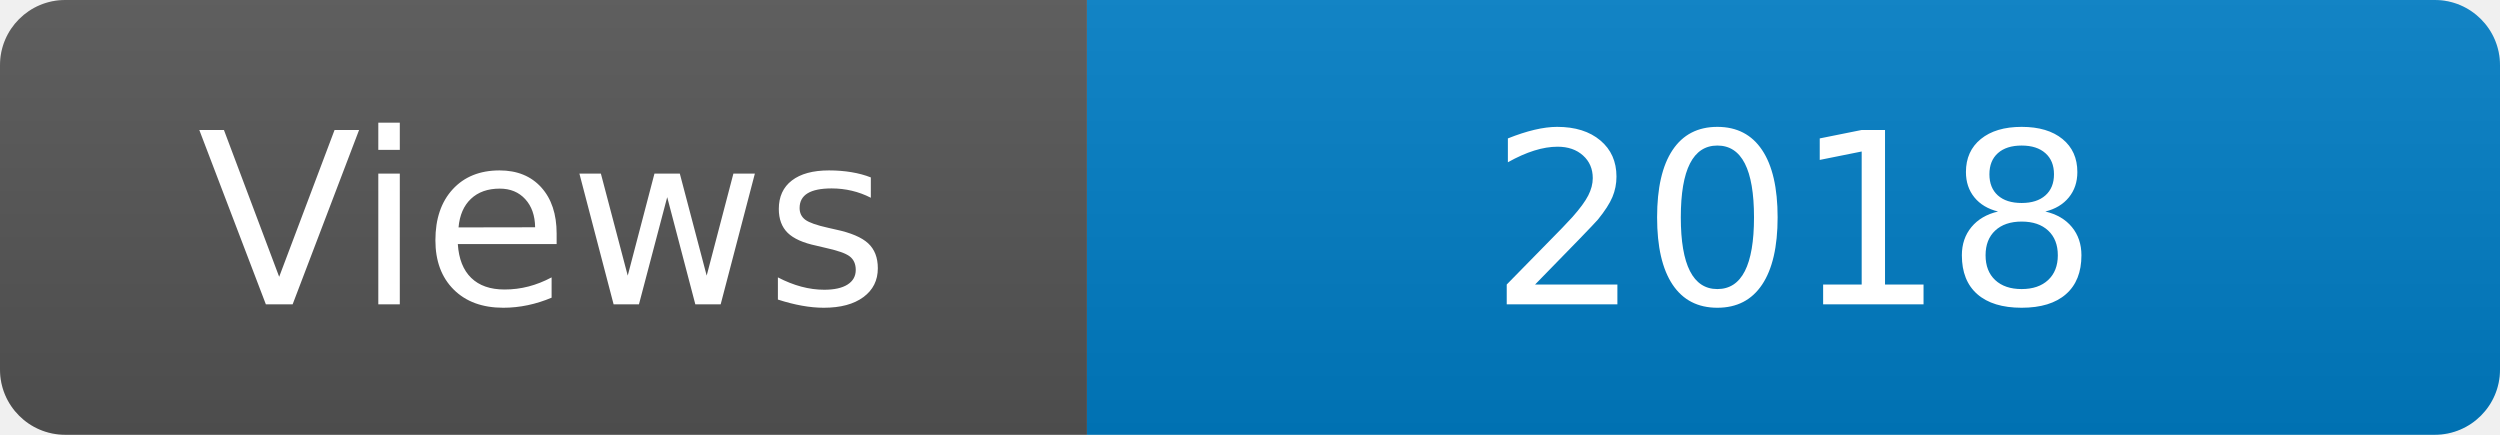
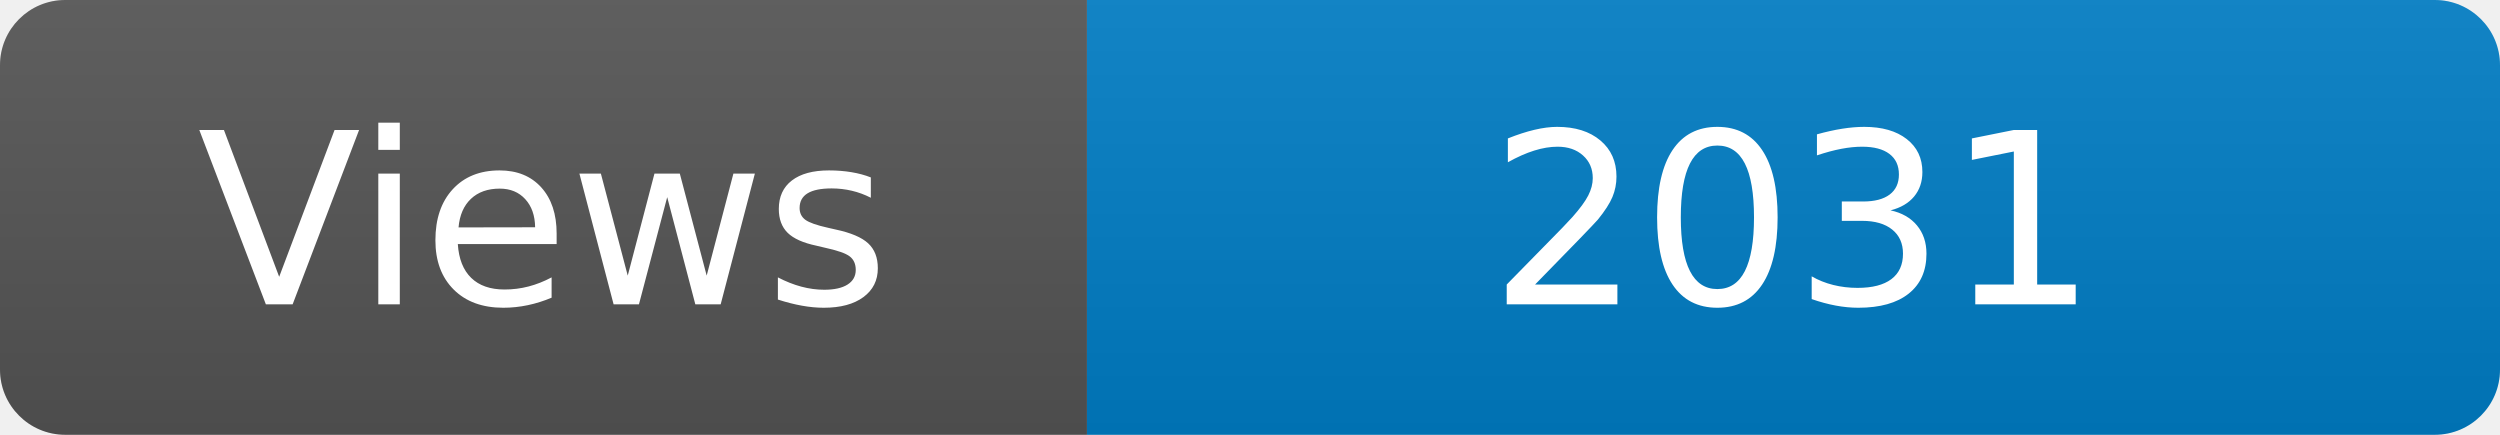
<svg xmlns="http://www.w3.org/2000/svg" width="115" height="20" role="img" aria-label="Maintained?: yes">
  <linearGradient id="s" x2="0" y2="100%">
    <stop offset="0" stop-color="#bbb" stop-opacity=".1" />
    <stop offset="1" stop-opacity=".1" />
  </linearGradient>
  <clipPath id="r">
    <rect width="115" height="20" rx="3" fill="#fff" />
  </clipPath>
  <g clip-path="url(#r)">
    <rect width="50" height="20" fill="#555" />
    <rect x="50" width="160" height="20" fill="#007ec6" />
    <rect width="115" height="20" fill="url(#s)" />
  </g>
  <g fill="#fff" text-anchor="middle" font-family="Verdana,Geneva,DejaVu Sans,sans-serif" font-size="110">
    <text x="250" y="140" transform="scale(.1)" fill="#fff">Views</text>
-     <text x="825" y="140" transform="scale(.1)" fill="#fff">2018</text>
+     <text x="825" y="140" transform="scale(.1)" fill="#fff">2031</text>
  </g>
</svg>
